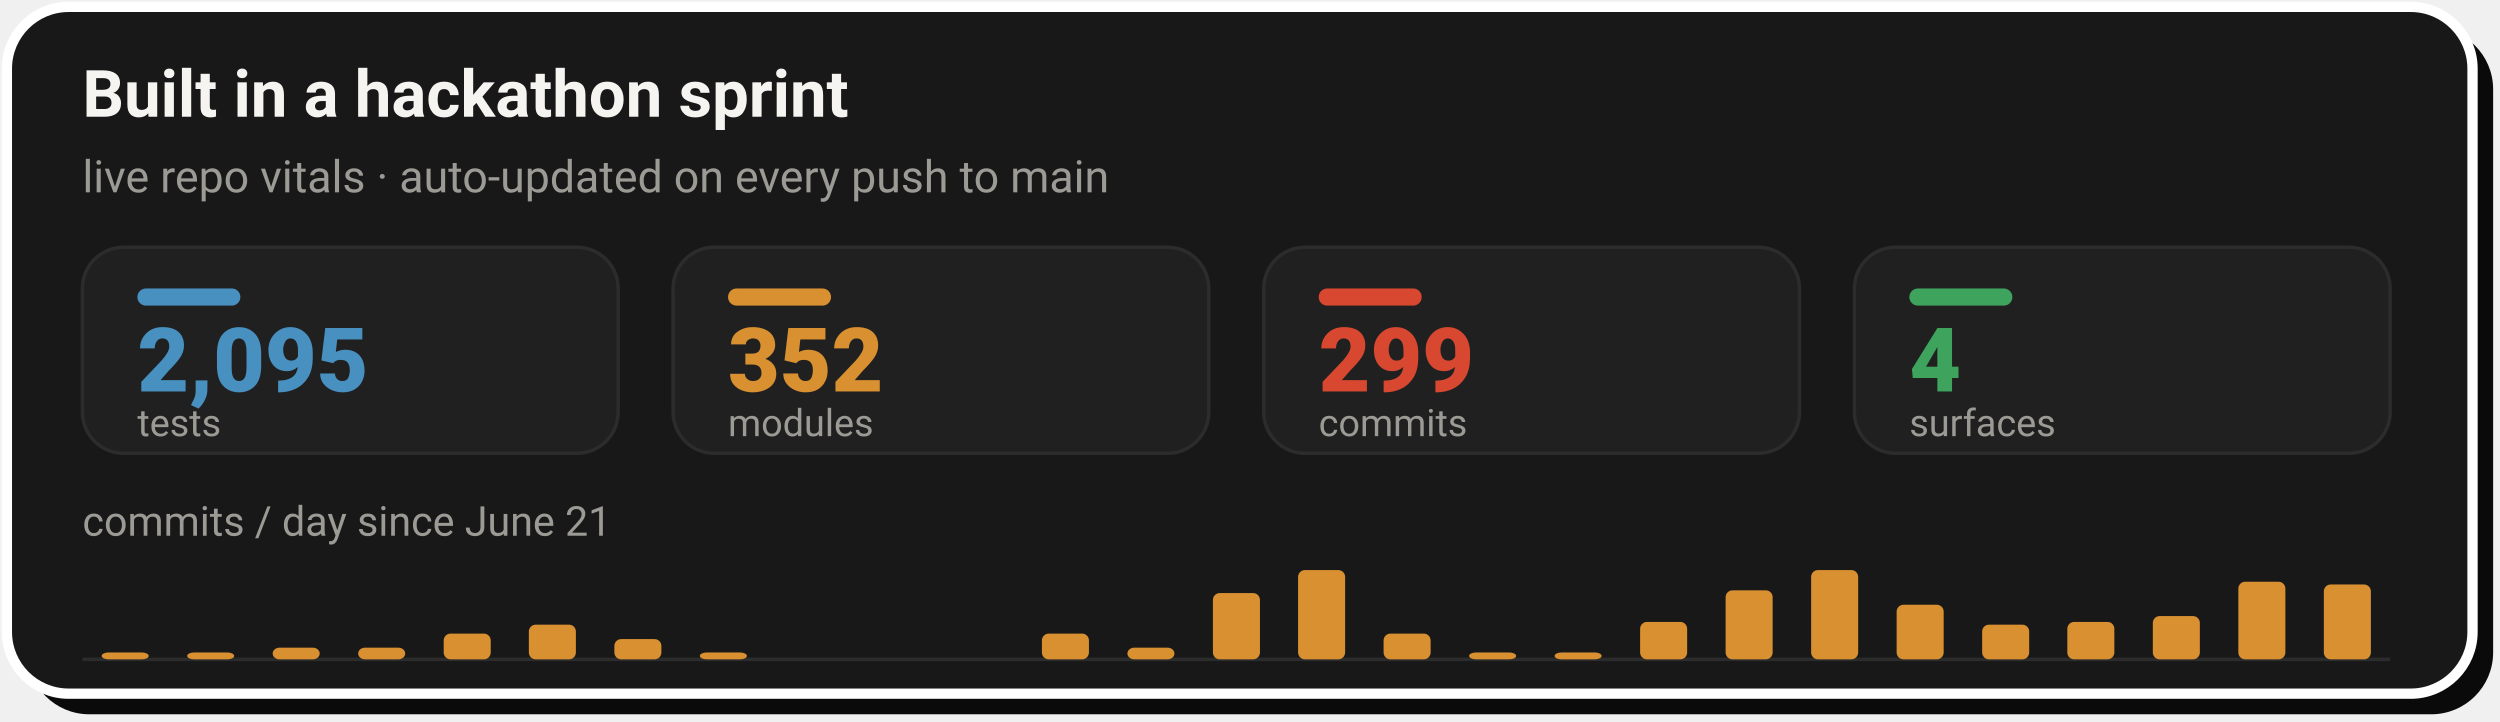
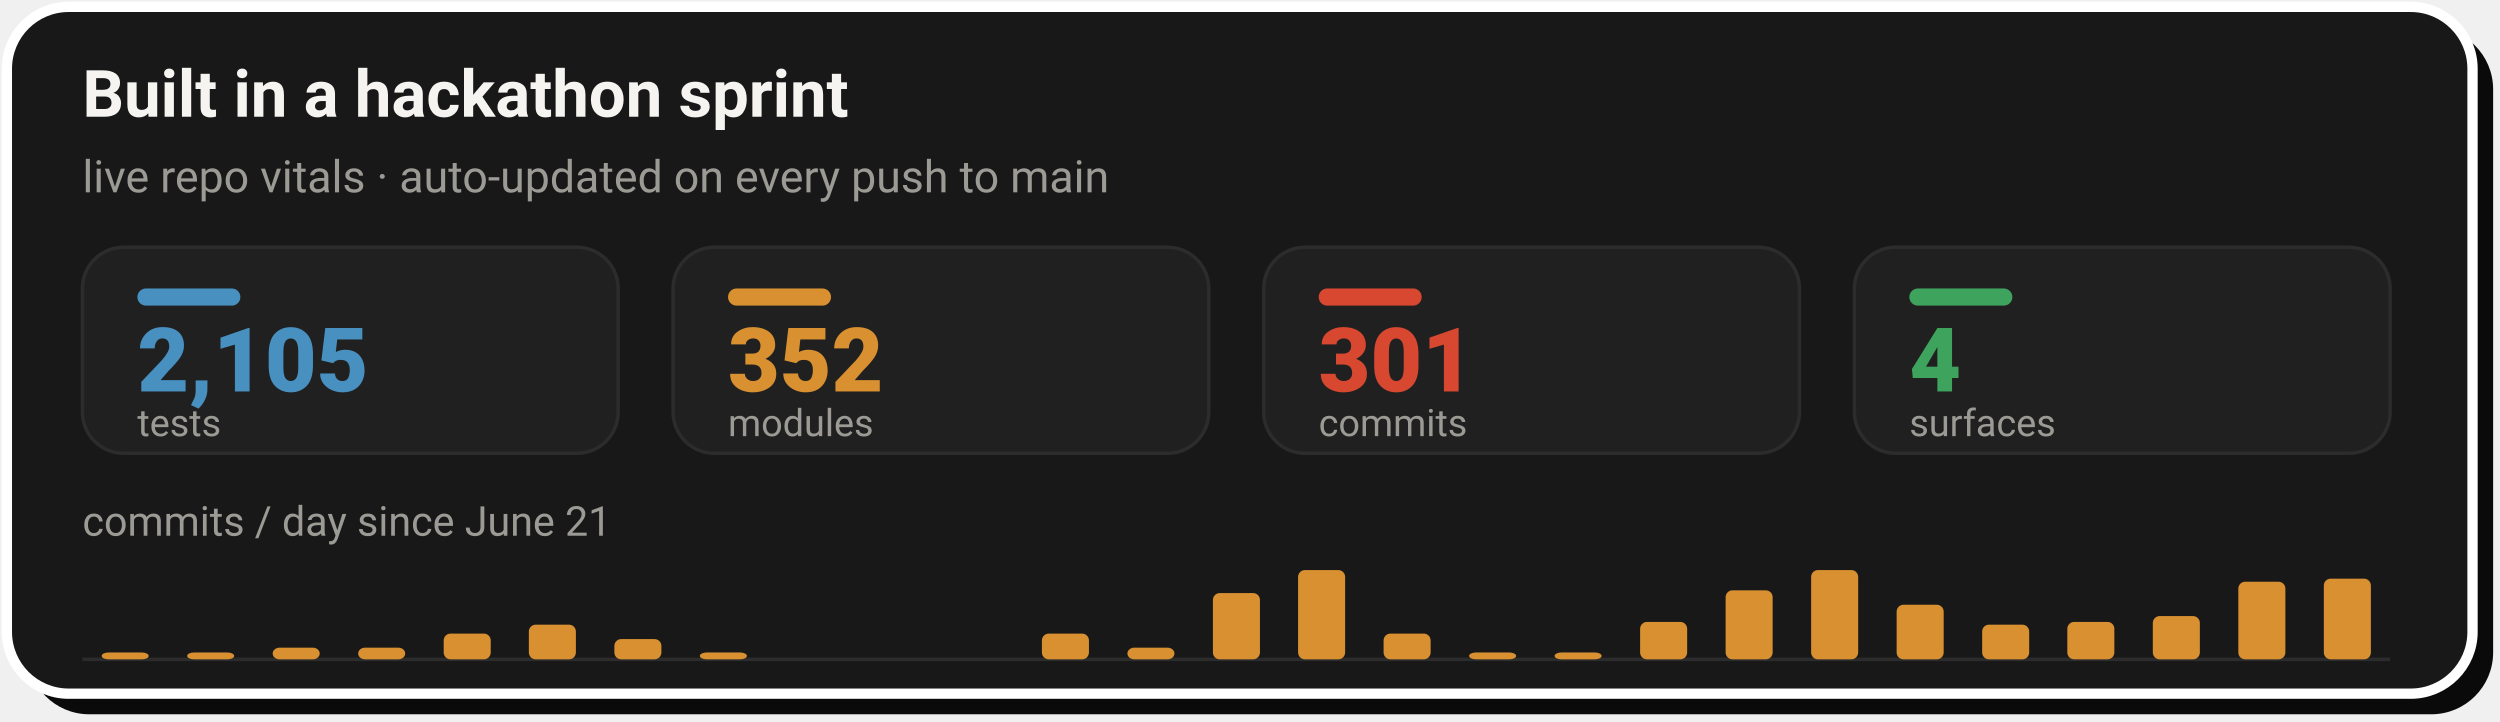
- <svg xmlns="http://www.w3.org/2000/svg" width="728" height="210" viewBox="0 0 728 210" role="img" aria-label="Live repo vitals: 2,095 tests, 352 modules, 299 commits across 4 surfaces, with a commits-per-day sprint velocity chart since June 21">
+ <svg xmlns="http://www.w3.org/2000/svg" width="728" height="210" viewBox="0 0 728 210" role="img" aria-label="Live repo vitals: 2,105 tests, 352 modules, 301 commits across 4 surfaces, with a commits-per-day sprint velocity chart since June 21">
  <rect x="8" y="8" width="718" height="200" rx="18" fill="#0A0A0A" />
  <rect x="2" y="2" width="718" height="200" rx="18" fill="#181818" stroke="#FFFFFF" stroke-width="3" />
  <text x="24" y="34" font-family="-apple-system,'Segoe UI',Roboto,Helvetica,Arial,sans-serif" font-size="19" font-weight="700" fill="#F5F4F1">Built in a hackathon sprint</text>
  <text x="24" y="56" font-family="-apple-system,'Segoe UI',Roboto,Helvetica,Arial,sans-serif" font-size="13" fill="#9C9A94">live repo vitals · auto-updated on every push to main</text>
  <rect x="24.0" y="72" width="156.0" height="60" rx="12" fill="#202020" stroke="#2C2C2C" stroke-width="1" />
  <rect x="40.0" y="84" width="30" height="5" rx="2.5" fill="#4890C0" />
-   <text x="40.0" y="114" font-family="-apple-system,'Segoe UI',Roboto,Helvetica,Arial,sans-serif" font-size="26" font-weight="800" fill="#4890C0">2,095</text>
+   <text x="40.0" y="114" font-family="-apple-system,'Segoe UI',Roboto,Helvetica,Arial,sans-serif" font-size="26" font-weight="800" fill="#4890C0">2,105</text>
  <text x="40.0" y="127" font-family="-apple-system,'Segoe UI',Roboto,Helvetica,Arial,sans-serif" font-size="11" fill="#9C9A94">tests</text>
  <rect x="196.0" y="72" width="156.0" height="60" rx="12" fill="#202020" stroke="#2C2C2C" stroke-width="1" />
  <rect x="212.0" y="84" width="30" height="5" rx="2.5" fill="#D89030" />
  <text x="212.0" y="114" font-family="-apple-system,'Segoe UI',Roboto,Helvetica,Arial,sans-serif" font-size="26" font-weight="800" fill="#D89030">352</text>
  <text x="212.0" y="127" font-family="-apple-system,'Segoe UI',Roboto,Helvetica,Arial,sans-serif" font-size="11" fill="#9C9A94">modules</text>
  <rect x="368.0" y="72" width="156.0" height="60" rx="12" fill="#202020" stroke="#2C2C2C" stroke-width="1" />
  <rect x="384.0" y="84" width="30" height="5" rx="2.5" fill="#D84830" />
-   <text x="384.0" y="114" font-family="-apple-system,'Segoe UI',Roboto,Helvetica,Arial,sans-serif" font-size="26" font-weight="800" fill="#D84830">299</text>
+   <text x="384.0" y="114" font-family="-apple-system,'Segoe UI',Roboto,Helvetica,Arial,sans-serif" font-size="26" font-weight="800" fill="#D84830">301</text>
  <text x="384.0" y="127" font-family="-apple-system,'Segoe UI',Roboto,Helvetica,Arial,sans-serif" font-size="11" fill="#9C9A94">commits</text>
  <rect x="540.0" y="72" width="156.0" height="60" rx="12" fill="#202020" stroke="#2C2C2C" stroke-width="1" />
  <rect x="556.0" y="84" width="30" height="5" rx="2.5" fill="#3DA35D" />
  <text x="556.0" y="114" font-family="-apple-system,'Segoe UI',Roboto,Helvetica,Arial,sans-serif" font-size="26" font-weight="800" fill="#3DA35D">4</text>
  <text x="556.0" y="127" font-family="-apple-system,'Segoe UI',Roboto,Helvetica,Arial,sans-serif" font-size="11" fill="#9C9A94">surfaces</text>
  <text x="24" y="156" font-family="-apple-system,'Segoe UI',Roboto,Helvetica,Arial,sans-serif" font-size="12" fill="#9C9A94">commits / day since June 21</text>
  <line x1="24.0" y1="192" x2="696.0" y2="192" stroke="#2C2C2C" stroke-width="1" />
  <rect x="29.6" y="190.0" width="13.7" height="2.0" rx="2" fill="#D89030" />
  <rect x="54.5" y="190.0" width="13.7" height="2.0" rx="2" fill="#D89030" />
  <rect x="79.4" y="188.6" width="13.7" height="3.4" rx="2" fill="#D89030" />
  <rect x="104.3" y="188.6" width="13.7" height="3.4" rx="2" fill="#D89030" />
  <rect x="129.2" y="184.5" width="13.7" height="7.5" rx="2" fill="#D89030" />
  <rect x="154.0" y="181.9" width="13.7" height="10.1" rx="2" fill="#D89030" />
  <rect x="178.9" y="186.1" width="13.7" height="5.9" rx="2" fill="#D89030" />
  <rect x="203.8" y="190.0" width="13.7" height="2.0" rx="2" fill="#D89030" />
  <rect x="303.4" y="184.5" width="13.7" height="7.5" rx="2" fill="#D89030" />
  <rect x="328.3" y="188.6" width="13.7" height="3.4" rx="2" fill="#D89030" />
  <rect x="353.2" y="172.7" width="13.7" height="19.3" rx="2" fill="#D89030" />
  <rect x="378.0" y="166.0" width="13.7" height="26.0" rx="2" fill="#D89030" />
  <rect x="402.9" y="184.5" width="13.7" height="7.5" rx="2" fill="#D89030" />
  <rect x="427.8" y="190.0" width="13.7" height="2.0" rx="2" fill="#D89030" />
  <rect x="452.7" y="190.0" width="13.7" height="2.0" rx="2" fill="#D89030" />
  <rect x="477.6" y="181.1" width="13.7" height="10.9" rx="2" fill="#D89030" />
  <rect x="502.5" y="171.9" width="13.7" height="20.1" rx="2" fill="#D89030" />
  <rect x="527.4" y="166.0" width="13.7" height="26.0" rx="2" fill="#D89030" />
  <rect x="552.3" y="176.1" width="13.7" height="15.9" rx="2" fill="#D89030" />
  <rect x="577.2" y="181.9" width="13.7" height="10.1" rx="2" fill="#D89030" />
  <rect x="602.0" y="181.1" width="13.7" height="10.9" rx="2" fill="#D89030" />
  <rect x="626.9" y="179.4" width="13.7" height="12.6" rx="2" fill="#D89030" />
  <rect x="651.8" y="169.4" width="13.7" height="22.6" rx="2" fill="#D89030" />
-   <rect x="676.7" y="170.2" width="13.7" height="21.8" rx="2" fill="#D89030" />
+   <rect x="676.7" y="168.5" width="13.7" height="23.5" rx="2" fill="#D89030" />
</svg>
